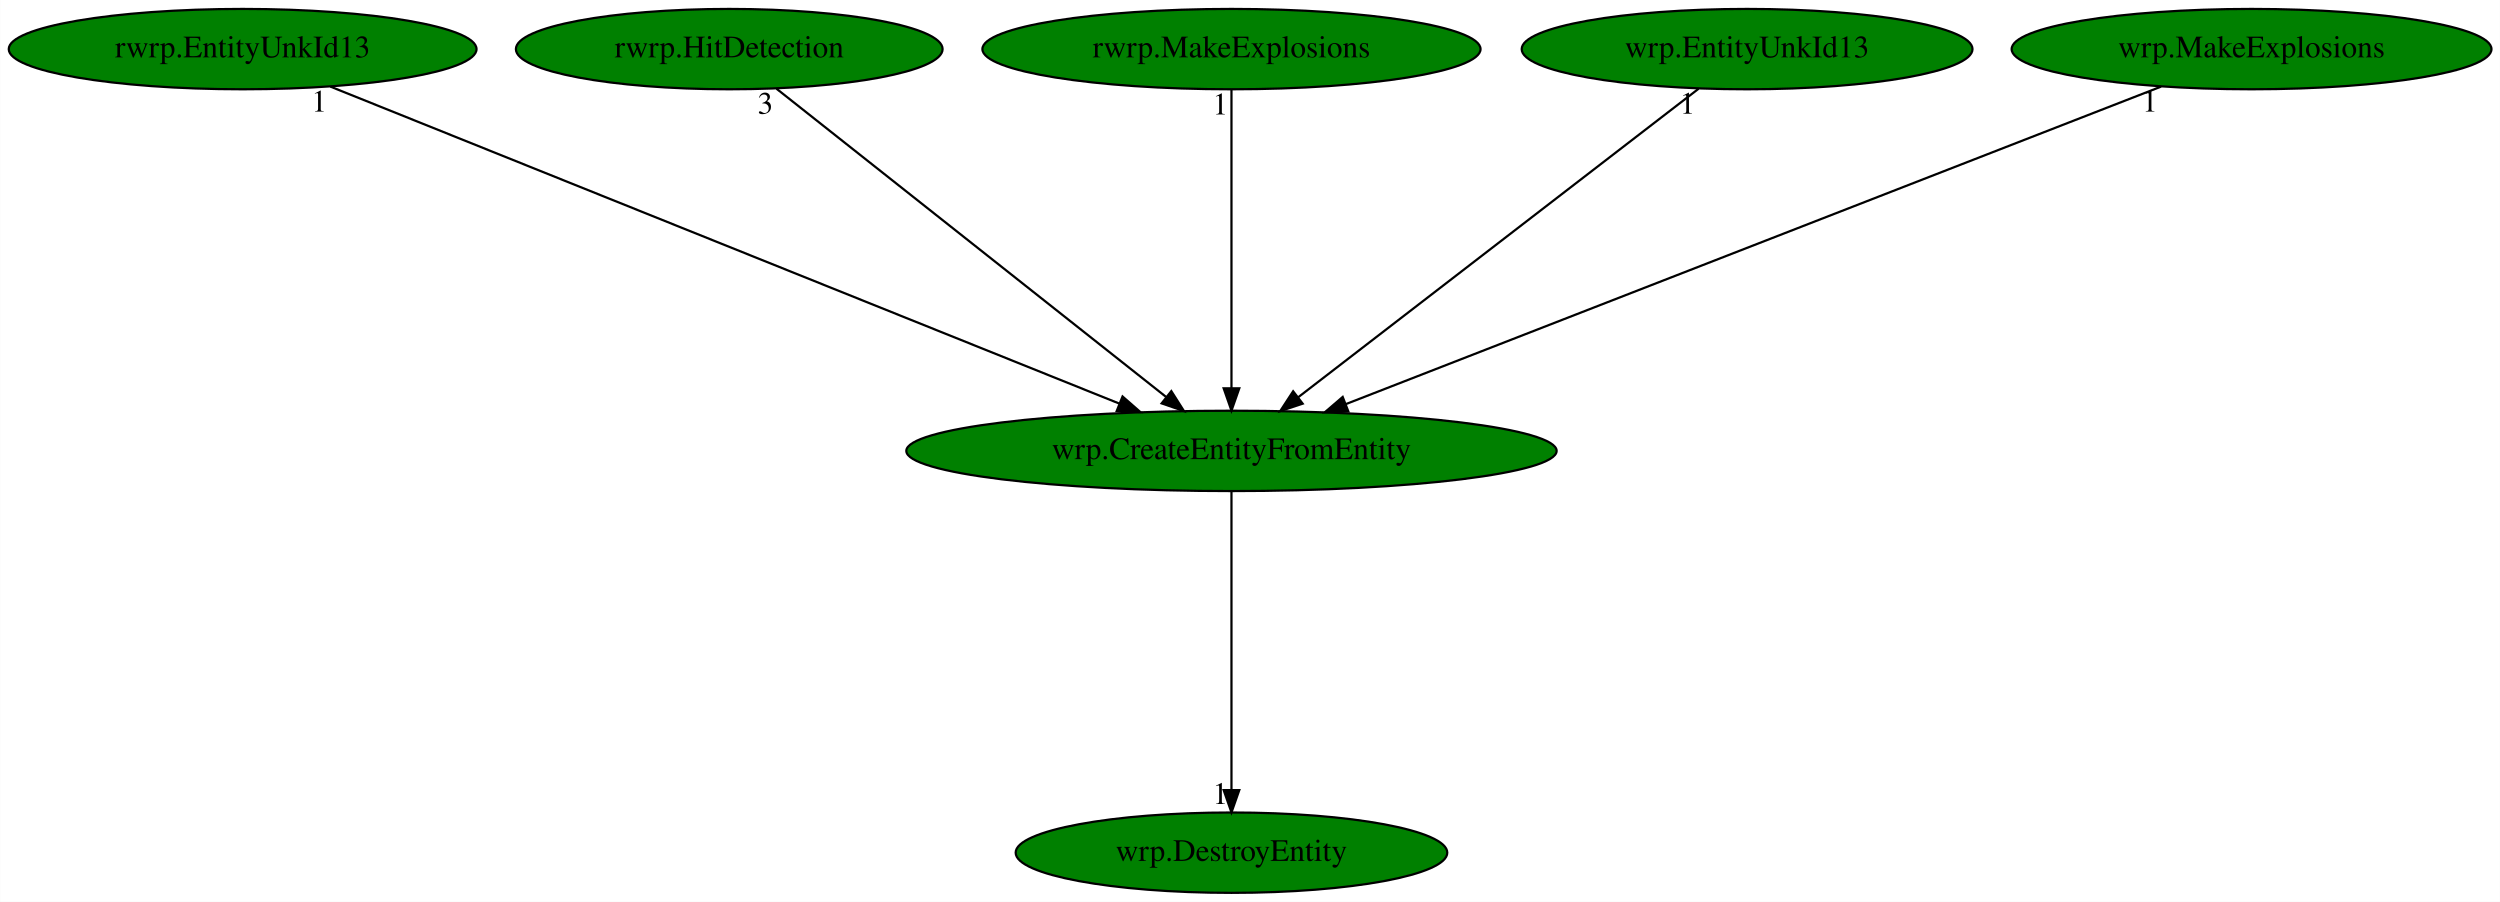
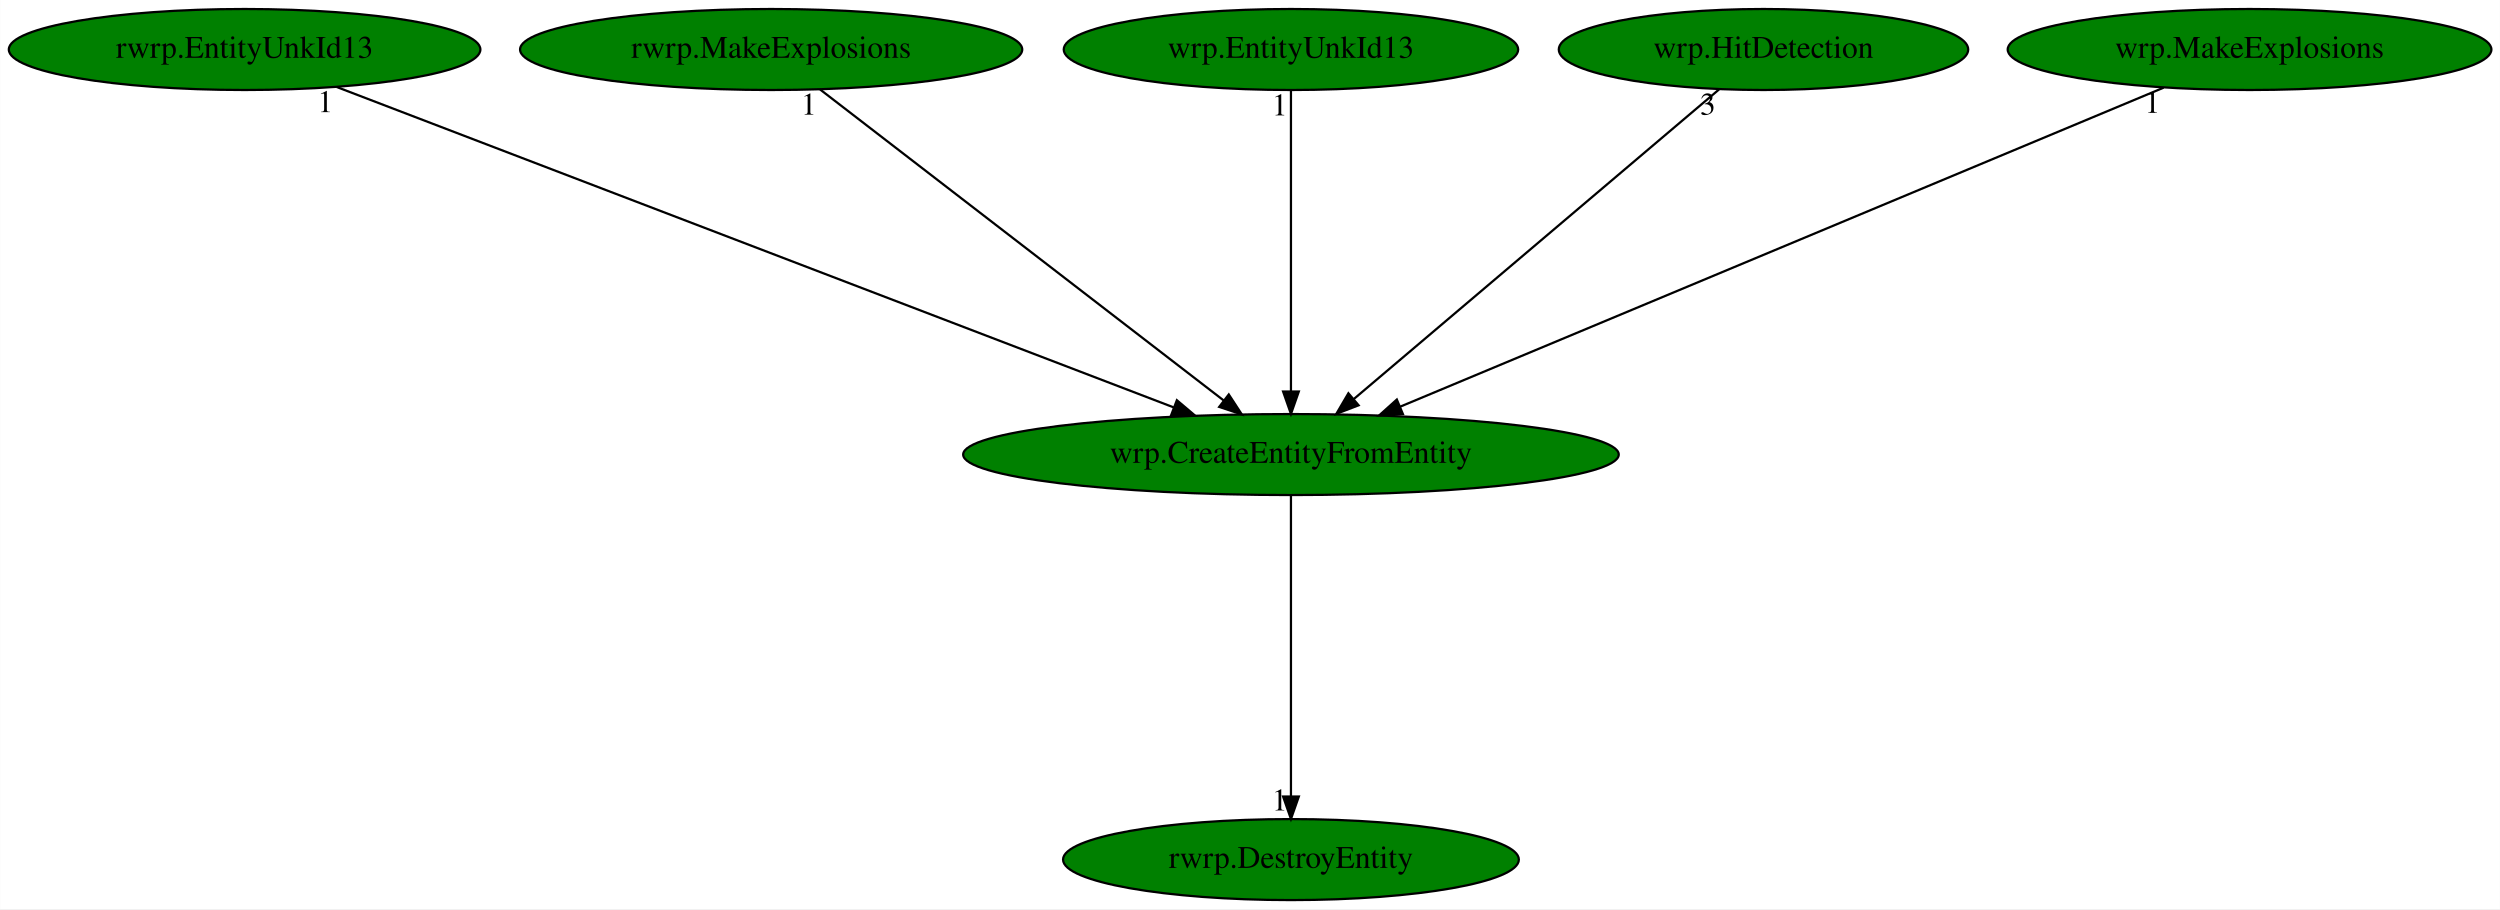
- <svg xmlns="http://www.w3.org/2000/svg" xmlns:xlink="http://www.w3.org/1999/xlink" width="1120pt" height="404pt" viewBox="0.00 0.00 1119.88 404.00">
+ <svg xmlns="http://www.w3.org/2000/svg" xmlns:xlink="http://www.w3.org/1999/xlink" width="1111pt" height="404pt" viewBox="0.00 0.00 1110.88 404.00">
  <g id="graph0" class="graph" transform="scale(1 1) rotate(0) translate(4 400)">
-     <polygon fill="white" stroke="transparent" points="-4,4 -4,-400 1115.88,-400 1115.88,4 -4,4" />
+     <polygon fill="white" stroke="transparent" points="-4,4 -4,-400 1106.88,-400 1106.88,4 -4,4" />
    <g id="node1" class="node">
-       <ellipse fill="green" stroke="black" cx="547.64" cy="-198" rx="145.67" ry="18" />
-       <text text-anchor="middle" x="547.64" y="-194.3" font-family="Times,serif" font-size="14.00">wrp.CreateEntityFromEntity</text>
+       <ellipse fill="green" stroke="black" cx="569.64" cy="-198" rx="145.67" ry="18" />
+       <text text-anchor="middle" x="569.64" y="-194.3" font-family="Times,serif" font-size="14.00">wrp.CreateEntityFromEntity</text>
    </g>
    <g id="node2" class="node">
      <g id="a_node2">
-         <a xlink:href="wrp.DestroyEntity.svg" xlink:title="wrp.DestroyEntity">
-           <ellipse fill="green" stroke="black" cx="547.64" cy="-18" rx="96.68" ry="18" />
-           <text text-anchor="middle" x="547.64" y="-14.3" font-family="Times,serif" font-size="14.00">wrp.DestroyEntity</text>
+         <a xlink:href="rwrp.DestroyEntity.svg" xlink:title="rwrp.DestroyEntity">
+           <ellipse fill="green" stroke="black" cx="569.64" cy="-18" rx="101.28" ry="18" />
+           <text text-anchor="middle" x="569.64" y="-14.3" font-family="Times,serif" font-size="14.00">rwrp.DestroyEntity</text>
        </a>
      </g>
    </g>
    <g id="edge1" class="edge">
-       <path fill="none" stroke="black" d="M547.64,-179.93C547.64,-148.97 547.64,-83.3 547.64,-46.13" />
-       <polygon fill="black" stroke="black" points="551.14,-46.02 547.64,-36.02 544.14,-46.02 551.14,-46.02" />
-       <text text-anchor="middle" x="542.64" y="-39.82" font-family="Times,serif" font-size="14.00">1</text>
+       <path fill="none" stroke="black" d="M569.64,-179.93C569.64,-148.97 569.64,-83.3 569.64,-46.13" />
+       <polygon fill="black" stroke="black" points="573.14,-46.02 569.64,-36.02 566.14,-46.02 573.14,-46.02" />
+       <text text-anchor="middle" x="564.64" y="-39.82" font-family="Times,serif" font-size="14.00">1</text>
    </g>
    <g id="node3" class="node">
      <g id="a_node3">
        <a xlink:href="rwrp.EntityUnkId13.svg" xlink:title="rwrp.EntityUnkId13">
          <ellipse fill="green" stroke="black" cx="104.64" cy="-378" rx="104.78" ry="18" />
          <text text-anchor="middle" x="104.64" y="-374.3" font-family="Times,serif" font-size="14.00">rwrp.EntityUnkId13</text>
        </a>
      </g>
    </g>
    <g id="edge2" class="edge">
-       <path fill="none" stroke="black" d="M143.95,-361.2C224.55,-328.82 408.42,-254.94 497.47,-219.16" />
-       <polygon fill="black" stroke="black" points="498.84,-222.38 506.82,-215.4 496.23,-215.88 498.84,-222.38" />
-       <text text-anchor="middle" x="138.95" y="-350" font-family="Times,serif" font-size="14.00">1</text>
+       <path fill="none" stroke="black" d="M145.5,-361.36C230.05,-329 424.08,-254.72 517.5,-218.96" />
+       <polygon fill="black" stroke="black" points="518.94,-222.15 527.03,-215.31 516.44,-215.62 518.94,-222.15" />
+       <text text-anchor="middle" x="140.5" y="-350.16" font-family="Times,serif" font-size="14.00">1</text>
    </g>
    <g id="node4" class="node">
      <g id="a_node4">
-         <a xlink:href="rwrp.HitDetection.svg" xlink:title="rwrp.HitDetection">
-           <ellipse fill="green" stroke="black" cx="322.64" cy="-378" rx="95.58" ry="18" />
-           <text text-anchor="middle" x="322.64" y="-374.3" font-family="Times,serif" font-size="14.00">rwrp.HitDetection</text>
+         <a xlink:href="rwrp.MakeExplosions.svg" xlink:title="rwrp.MakeExplosions">
+           <ellipse fill="green" stroke="black" cx="338.64" cy="-378" rx="111.58" ry="18" />
+           <text text-anchor="middle" x="338.64" y="-374.3" font-family="Times,serif" font-size="14.00">rwrp.MakeExplosions</text>
        </a>
      </g>
    </g>
    <g id="edge3" class="edge">
-       <path fill="none" stroke="black" d="M343.81,-360.25C384.18,-328.32 472.25,-258.65 518.28,-222.23" />
-       <polygon fill="black" stroke="black" points="520.69,-224.78 526.37,-215.83 516.35,-219.29 520.69,-224.78" />
-       <text text-anchor="middle" x="338.81" y="-349.05" font-family="Times,serif" font-size="14.00">3</text>
+       <path fill="none" stroke="black" d="M360.37,-360.25C401.91,-328.25 492.61,-258.36 539.79,-222" />
+       <polygon fill="black" stroke="black" points="542.01,-224.71 547.8,-215.83 537.74,-219.16 542.01,-224.71" />
+       <text text-anchor="middle" x="355.37" y="-349.05" font-family="Times,serif" font-size="14.00">1</text>
    </g>
    <g id="node5" class="node">
      <g id="a_node5">
-         <a xlink:href="rwrp.MakeExplosions.svg" xlink:title="rwrp.MakeExplosions">
-           <ellipse fill="green" stroke="black" cx="547.64" cy="-378" rx="111.58" ry="18" />
-           <text text-anchor="middle" x="547.64" y="-374.3" font-family="Times,serif" font-size="14.00">rwrp.MakeExplosions</text>
+         <a xlink:href="wrp.EntityUnkId13.svg" xlink:title="wrp.EntityUnkId13">
+           <ellipse fill="green" stroke="black" cx="569.64" cy="-378" rx="100.98" ry="18" />
+           <text text-anchor="middle" x="569.64" y="-374.3" font-family="Times,serif" font-size="14.00">wrp.EntityUnkId13</text>
        </a>
      </g>
    </g>
    <g id="edge4" class="edge">
-       <path fill="none" stroke="black" d="M547.64,-359.93C547.64,-328.97 547.64,-263.3 547.64,-226.13" />
-       <polygon fill="black" stroke="black" points="551.14,-226.02 547.64,-216.02 544.14,-226.02 551.14,-226.02" />
-       <text text-anchor="middle" x="542.64" y="-348.73" font-family="Times,serif" font-size="14.00">1</text>
+       <path fill="none" stroke="black" d="M569.64,-359.93C569.64,-328.97 569.64,-263.3 569.64,-226.13" />
+       <polygon fill="black" stroke="black" points="573.14,-226.02 569.64,-216.02 566.14,-226.02 573.14,-226.02" />
+       <text text-anchor="middle" x="564.64" y="-348.73" font-family="Times,serif" font-size="14.00">1</text>
    </g>
    <g id="node6" class="node">
      <g id="a_node6">
-         <a xlink:href="wrp.EntityUnkId13.svg" xlink:title="wrp.EntityUnkId13">
-           <ellipse fill="green" stroke="black" cx="778.64" cy="-378" rx="100.98" ry="18" />
-           <text text-anchor="middle" x="778.64" y="-374.3" font-family="Times,serif" font-size="14.00">wrp.EntityUnkId13</text>
+         <a xlink:href="wrp.HitDetection.svg" xlink:title="wrp.HitDetection">
+           <ellipse fill="green" stroke="black" cx="779.64" cy="-378" rx="90.98" ry="18" />
+           <text text-anchor="middle" x="779.64" y="-374.3" font-family="Times,serif" font-size="14.00">wrp.HitDetection</text>
        </a>
      </g>
    </g>
    <g id="edge5" class="edge">
-       <path fill="none" stroke="black" d="M756.91,-360.25C715.38,-328.25 624.67,-258.36 577.49,-222" />
-       <polygon fill="black" stroke="black" points="579.54,-219.16 569.48,-215.83 575.27,-224.71 579.54,-219.16" />
-       <text text-anchor="middle" x="751.91" y="-349.05" font-family="Times,serif" font-size="14.00">1</text>
+       <path fill="none" stroke="black" d="M759.88,-360.25C722.38,-328.46 640.77,-259.29 597.64,-222.73" />
+       <polygon fill="black" stroke="black" points="599.7,-219.89 589.81,-216.09 595.17,-225.23 599.7,-219.89" />
+       <text text-anchor="middle" x="754.88" y="-349.05" font-family="Times,serif" font-size="14.00">3</text>
    </g>
    <g id="node7" class="node">
      <g id="a_node7">
        <a xlink:href="wrp.MakeExplosions.svg" xlink:title="wrp.MakeExplosions">
-           <ellipse fill="green" stroke="black" cx="1004.64" cy="-378" rx="107.48" ry="18" />
-           <text text-anchor="middle" x="1004.64" y="-374.3" font-family="Times,serif" font-size="14.00">wrp.MakeExplosions</text>
+           <ellipse fill="green" stroke="black" cx="995.64" cy="-378" rx="107.48" ry="18" />
+           <text text-anchor="middle" x="995.64" y="-374.3" font-family="Times,serif" font-size="14.00">wrp.MakeExplosions</text>
        </a>
      </g>
    </g>
    <g id="edge6" class="edge">
-       <path fill="none" stroke="black" d="M964.09,-361.2C880.75,-328.74 690.39,-254.6 598.77,-218.92" />
-       <polygon fill="black" stroke="black" points="600.01,-215.64 589.42,-215.27 597.47,-222.17 600.01,-215.64" />
-       <text text-anchor="middle" x="959.09" y="-350" font-family="Times,serif" font-size="14.00">1</text>
+       <path fill="none" stroke="black" d="M957.46,-361.05C879.81,-328.6 703.59,-254.97 618.04,-219.22" />
+       <polygon fill="black" stroke="black" points="619.39,-215.99 608.81,-215.37 616.69,-222.45 619.39,-215.99" />
+       <text text-anchor="middle" x="952.46" y="-349.85" font-family="Times,serif" font-size="14.00">1</text>
    </g>
  </g>
</svg>
